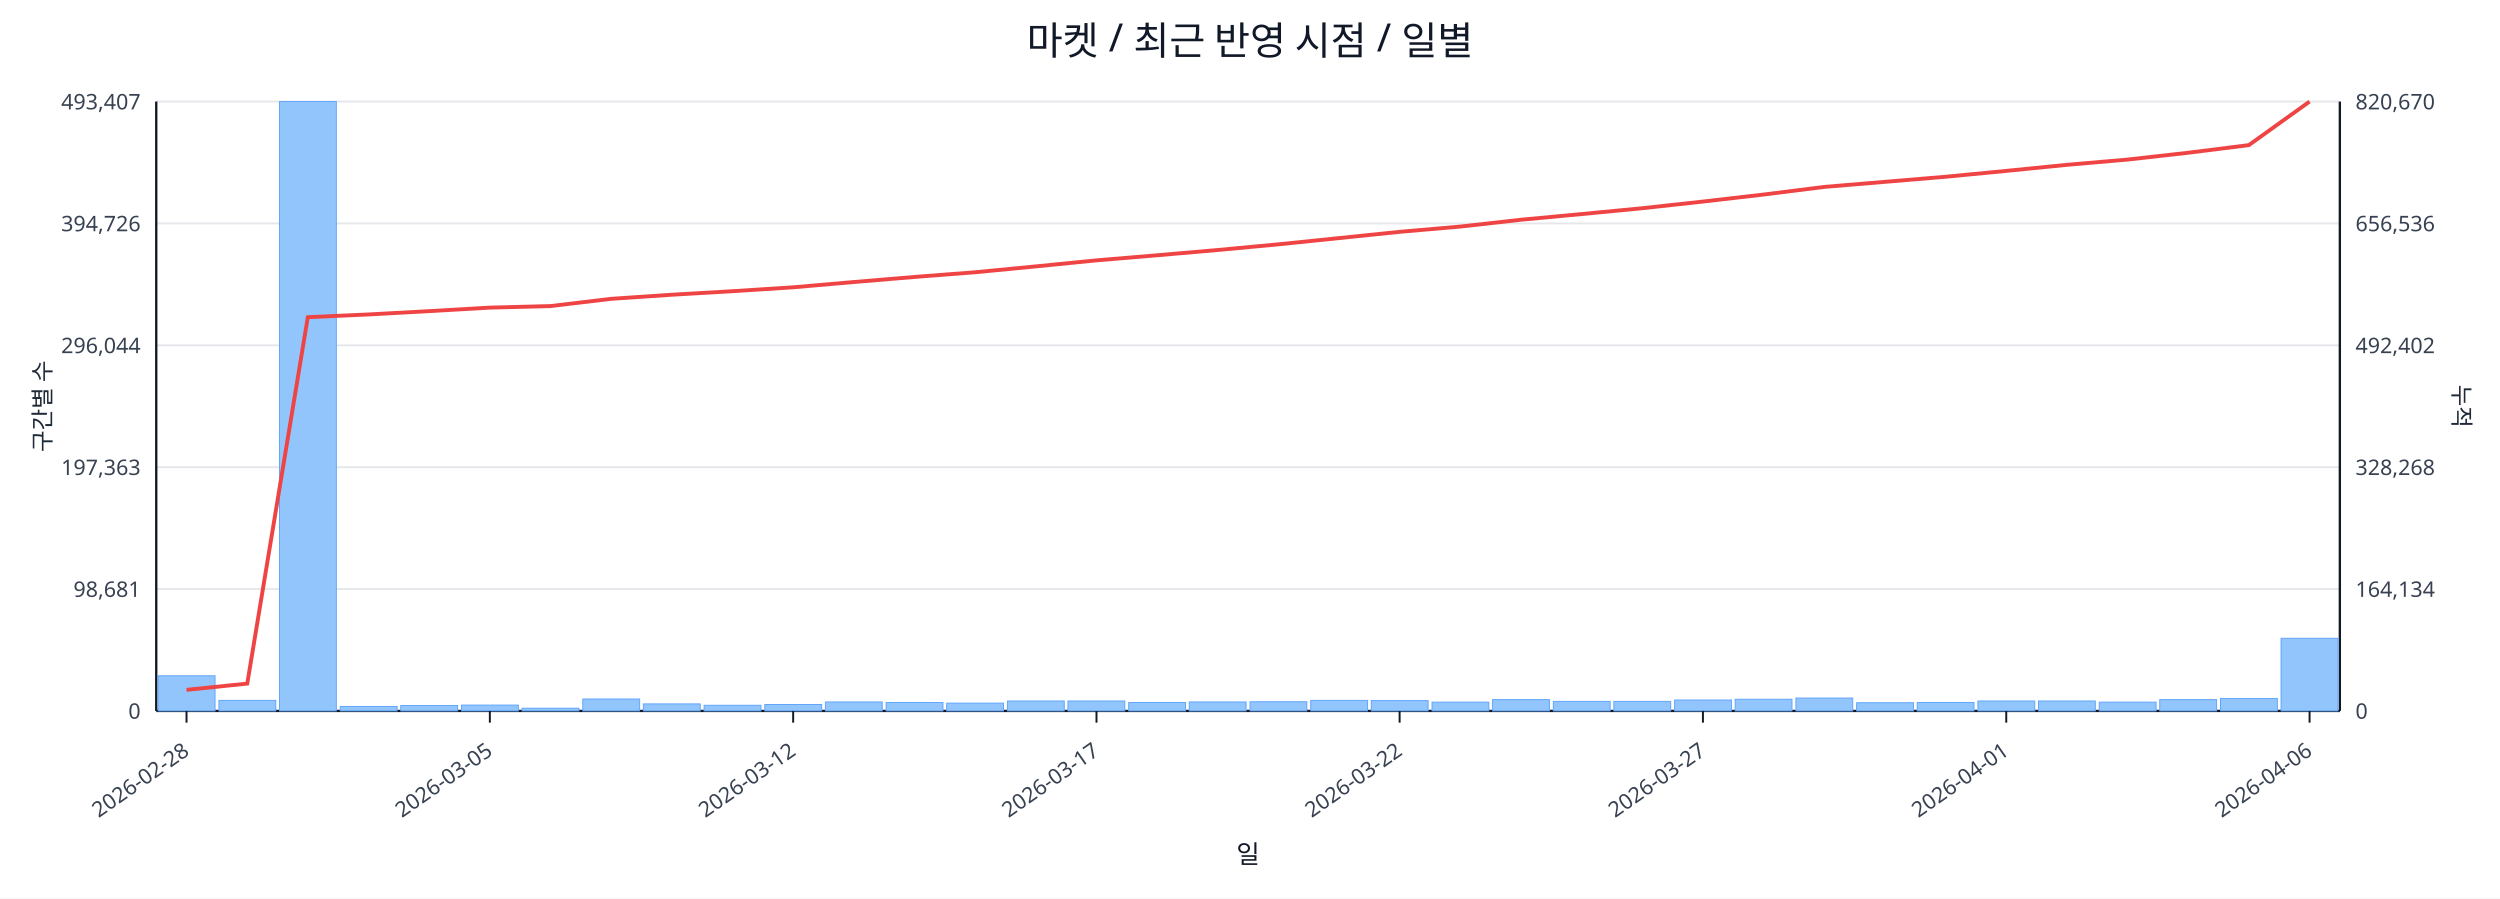
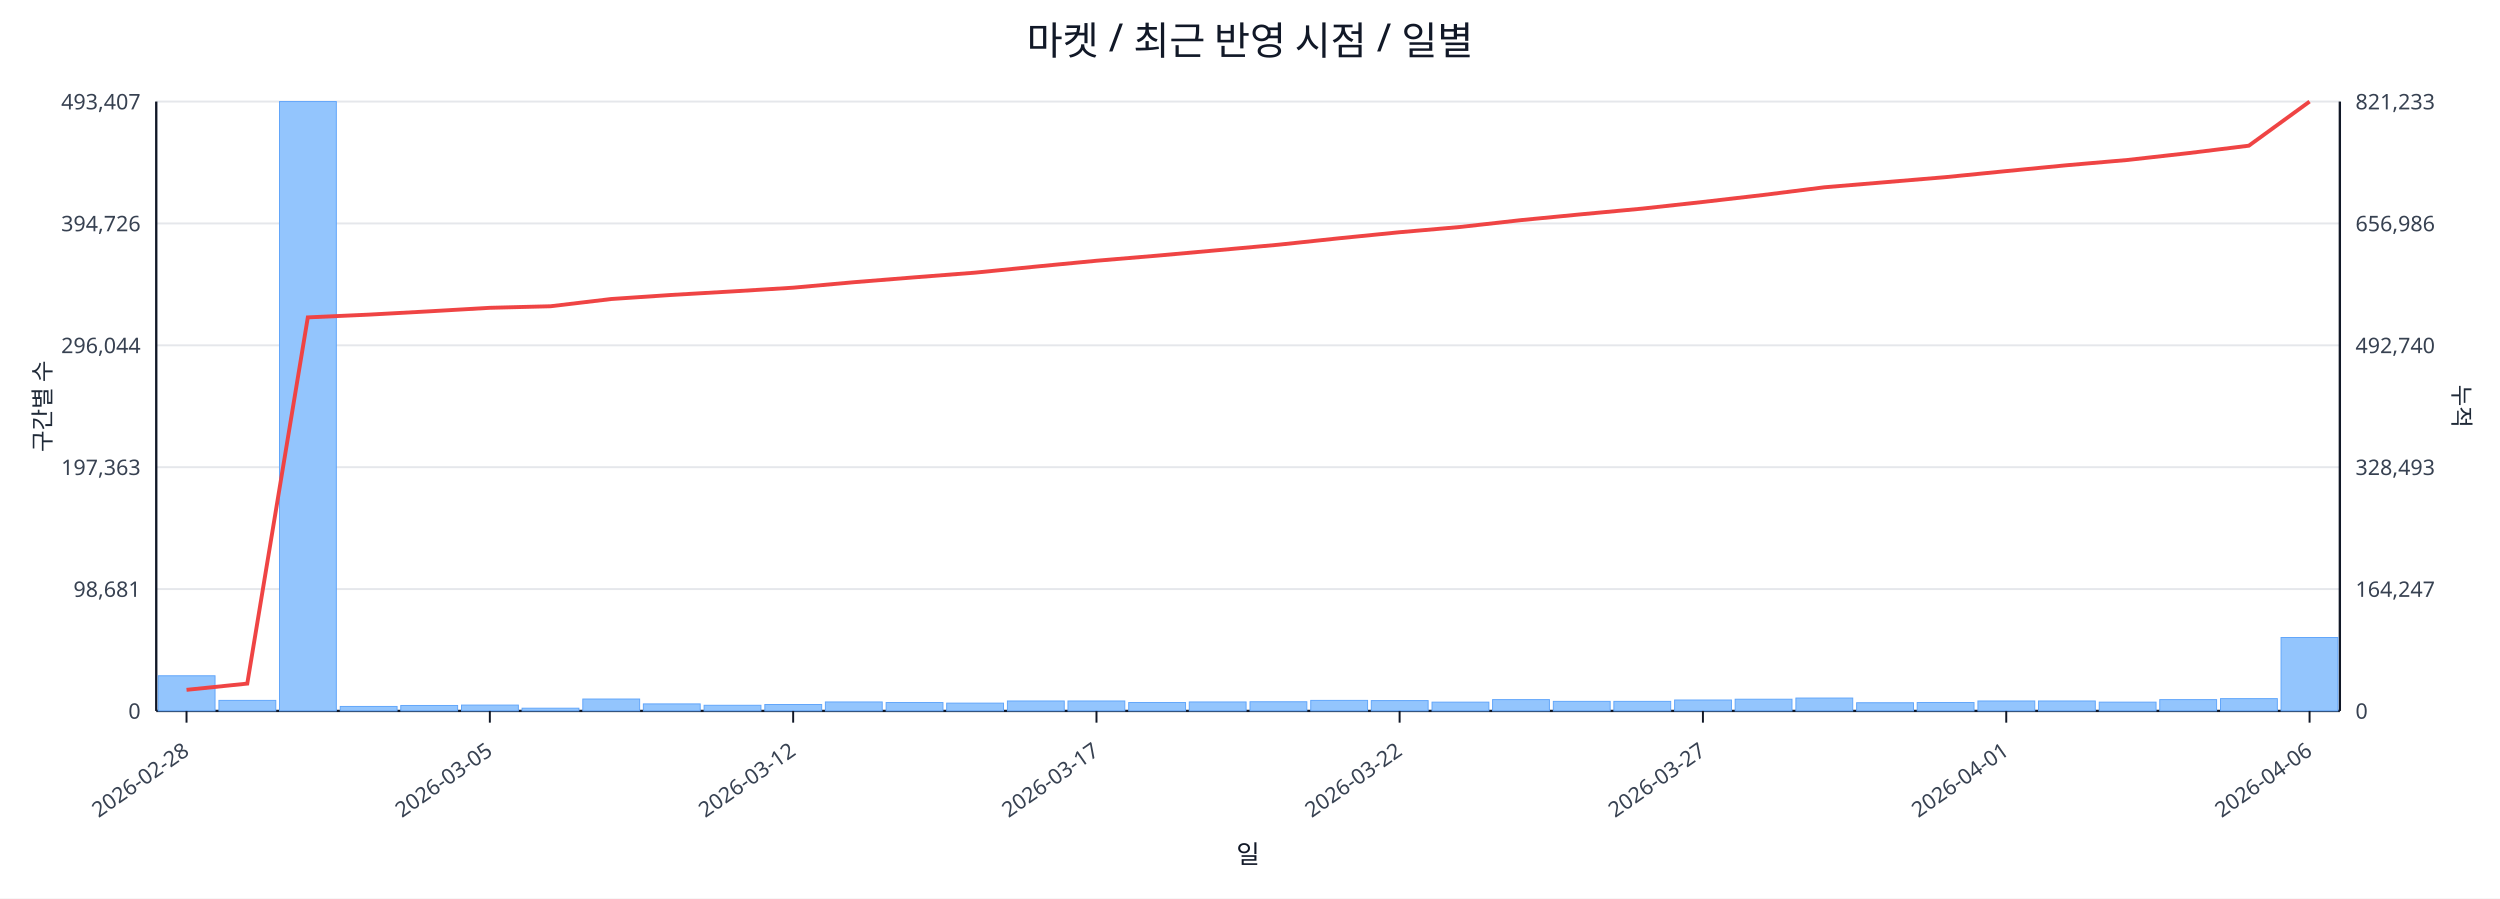
<svg xmlns="http://www.w3.org/2000/svg" width="1280" height="460" viewBox="0 0 1280 460">
  <rect x="0" y="0" width="100%" height="100%" fill="#ffffff" />
  <text x="640.0" y="28" font-size="20" text-anchor="middle" font-family="sans-serif" fill="#111827">마켓 / 최근 반영 시점 / 일별</text>
  <line x1="80.0" y1="52.0" x2="1198.0" y2="52.0" stroke="#e5e7eb" stroke-width="1" />
  <text x="72.0" y="56.0" font-size="11" text-anchor="end" font-family="sans-serif" fill="#374151">493,407</text>
-   <text x="1206.0" y="56.0" font-size="11" text-anchor="start" font-family="sans-serif" fill="#374151">820,670</text>
+   <text x="1206.0" y="56.0" font-size="11" text-anchor="start" font-family="sans-serif" fill="#374151">821,233</text>
  <line x1="80.0" y1="114.4" x2="1198.0" y2="114.4" stroke="#e5e7eb" stroke-width="1" />
  <text x="72.0" y="118.4" font-size="11" text-anchor="end" font-family="sans-serif" fill="#374151">394,726</text>
-   <text x="1206.0" y="118.4" font-size="11" text-anchor="start" font-family="sans-serif" fill="#374151">656,536</text>
+   <text x="1206.0" y="118.4" font-size="11" text-anchor="start" font-family="sans-serif" fill="#374151">656,986</text>
  <line x1="80.0" y1="176.8" x2="1198.0" y2="176.8" stroke="#e5e7eb" stroke-width="1" />
  <text x="72.0" y="180.8" font-size="11" text-anchor="end" font-family="sans-serif" fill="#374151">296,044</text>
-   <text x="1206.0" y="180.8" font-size="11" text-anchor="start" font-family="sans-serif" fill="#374151">492,402</text>
+   <text x="1206.0" y="180.8" font-size="11" text-anchor="start" font-family="sans-serif" fill="#374151">492,740</text>
  <line x1="80.0" y1="239.2" x2="1198.0" y2="239.2" stroke="#e5e7eb" stroke-width="1" />
  <text x="72.0" y="243.2" font-size="11" text-anchor="end" font-family="sans-serif" fill="#374151">197,363</text>
-   <text x="1206.0" y="243.2" font-size="11" text-anchor="start" font-family="sans-serif" fill="#374151">328,268</text>
+   <text x="1206.0" y="243.2" font-size="11" text-anchor="start" font-family="sans-serif" fill="#374151">328,493</text>
  <line x1="80.0" y1="301.6" x2="1198.0" y2="301.6" stroke="#e5e7eb" stroke-width="1" />
  <text x="72.0" y="305.6" font-size="11" text-anchor="end" font-family="sans-serif" fill="#374151">98,681</text>
-   <text x="1206.0" y="305.6" font-size="11" text-anchor="start" font-family="sans-serif" fill="#374151">164,134</text>
+   <text x="1206.0" y="305.6" font-size="11" text-anchor="start" font-family="sans-serif" fill="#374151">164,247</text>
  <line x1="80.0" y1="364.0" x2="1198.0" y2="364.0" stroke="#e5e7eb" stroke-width="1" />
  <text x="72.0" y="368.0" font-size="11" text-anchor="end" font-family="sans-serif" fill="#374151">0</text>
  <text x="1206.0" y="368.0" font-size="11" text-anchor="start" font-family="sans-serif" fill="#374151">0</text>
  <line x1="80.0" y1="364.0" x2="1198.0" y2="364.0" stroke="#111827" stroke-width="1.2" />
  <line x1="80.0" y1="52.0" x2="80.0" y2="364.0" stroke="#111827" stroke-width="1.2" />
  <line x1="1198.0" y1="52.0" x2="1198.0" y2="364.0" stroke="#111827" stroke-width="1.2" />
  <rect x="81.0" y="346.0" width="29.1" height="18.0" fill="#93c5fd" stroke="#60a5fa" stroke-width="0.5" />
  <rect x="112.1" y="358.6" width="29.1" height="5.4" fill="#93c5fd" stroke="#60a5fa" stroke-width="0.5" />
  <rect x="143.1" y="52.0" width="29.1" height="312.0" fill="#93c5fd" stroke="#60a5fa" stroke-width="0.5" />
  <rect x="174.2" y="361.7" width="29.1" height="2.3" fill="#93c5fd" stroke="#60a5fa" stroke-width="0.5" />
  <rect x="205.2" y="361.2" width="29.1" height="2.8" fill="#93c5fd" stroke="#60a5fa" stroke-width="0.5" />
  <rect x="236.3" y="361.0" width="29.1" height="3.0" fill="#93c5fd" stroke="#60a5fa" stroke-width="0.5" />
  <rect x="267.3" y="362.6" width="29.1" height="1.4" fill="#93c5fd" stroke="#60a5fa" stroke-width="0.5" />
  <rect x="298.4" y="357.9" width="29.1" height="6.1" fill="#93c5fd" stroke="#60a5fa" stroke-width="0.5" />
  <rect x="329.4" y="360.4" width="29.1" height="3.6" fill="#93c5fd" stroke="#60a5fa" stroke-width="0.5" />
  <rect x="360.5" y="361.1" width="29.1" height="2.9" fill="#93c5fd" stroke="#60a5fa" stroke-width="0.5" />
  <rect x="391.6" y="360.7" width="29.1" height="3.3" fill="#93c5fd" stroke="#60a5fa" stroke-width="0.5" />
  <rect x="422.6" y="359.4" width="29.1" height="4.6" fill="#93c5fd" stroke="#60a5fa" stroke-width="0.5" />
  <rect x="453.7" y="359.7" width="29.1" height="4.3" fill="#93c5fd" stroke="#60a5fa" stroke-width="0.5" />
  <rect x="484.7" y="360.0" width="29.1" height="4.0" fill="#93c5fd" stroke="#60a5fa" stroke-width="0.5" />
  <rect x="515.8" y="358.9" width="29.1" height="5.1" fill="#93c5fd" stroke="#60a5fa" stroke-width="0.5" />
  <rect x="546.8" y="358.9" width="29.1" height="5.1" fill="#93c5fd" stroke="#60a5fa" stroke-width="0.5" />
  <rect x="577.9" y="359.7" width="29.1" height="4.3" fill="#93c5fd" stroke="#60a5fa" stroke-width="0.5" />
  <rect x="608.9" y="359.4" width="29.1" height="4.6" fill="#93c5fd" stroke="#60a5fa" stroke-width="0.5" />
  <rect x="640.0" y="359.3" width="29.1" height="4.7" fill="#93c5fd" stroke="#60a5fa" stroke-width="0.5" />
  <rect x="671.1" y="358.6" width="29.1" height="5.4" fill="#93c5fd" stroke="#60a5fa" stroke-width="0.5" />
  <rect x="702.1" y="358.7" width="29.1" height="5.3" fill="#93c5fd" stroke="#60a5fa" stroke-width="0.5" />
  <rect x="733.2" y="359.5" width="29.1" height="4.5" fill="#93c5fd" stroke="#60a5fa" stroke-width="0.5" />
  <rect x="764.2" y="358.2" width="29.1" height="5.8" fill="#93c5fd" stroke="#60a5fa" stroke-width="0.5" />
  <rect x="795.3" y="359.1" width="29.1" height="4.9" fill="#93c5fd" stroke="#60a5fa" stroke-width="0.5" />
  <rect x="826.3" y="359.1" width="29.1" height="4.9" fill="#93c5fd" stroke="#60a5fa" stroke-width="0.5" />
  <rect x="857.4" y="358.4" width="29.1" height="5.6" fill="#93c5fd" stroke="#60a5fa" stroke-width="0.5" />
  <rect x="888.4" y="358.0" width="29.1" height="6.0" fill="#93c5fd" stroke="#60a5fa" stroke-width="0.5" />
  <rect x="919.5" y="357.4" width="29.1" height="6.6" fill="#93c5fd" stroke="#60a5fa" stroke-width="0.5" />
  <rect x="950.6" y="359.8" width="29.1" height="4.2" fill="#93c5fd" stroke="#60a5fa" stroke-width="0.5" />
  <rect x="981.6" y="359.7" width="29.1" height="4.3" fill="#93c5fd" stroke="#60a5fa" stroke-width="0.5" />
  <rect x="1012.7" y="358.9" width="29.1" height="5.1" fill="#93c5fd" stroke="#60a5fa" stroke-width="0.5" />
  <rect x="1043.7" y="358.9" width="29.1" height="5.1" fill="#93c5fd" stroke="#60a5fa" stroke-width="0.5" />
  <rect x="1074.8" y="359.5" width="29.1" height="4.5" fill="#93c5fd" stroke="#60a5fa" stroke-width="0.5" />
  <rect x="1105.8" y="358.2" width="29.1" height="5.8" fill="#93c5fd" stroke="#60a5fa" stroke-width="0.5" />
-   <rect x="1136.9" y="357.6" width="29.1" height="6.4" fill="#93c5fd" stroke="#60a5fa" stroke-width="0.5" />
-   <rect x="1167.9" y="326.8" width="29.1" height="37.2" fill="#93c5fd" stroke="#60a5fa" stroke-width="0.5" />
-   <polyline fill="none" stroke="#ef4444" stroke-width="2" points="95.5,353.2 126.6,350.0 157.6,162.4 188.7,161.0 219.8,159.3 250.8,157.5 281.9,156.7 312.9,153.0 344.0,150.9 375.0,149.1 406.1,147.1 437.1,144.4 468.2,141.8 499.2,139.4 530.3,136.4 561.4,133.3 592.4,130.7 623.5,128.0 654.5,125.1 685.6,121.9 716.6,118.7 747.7,116.0 778.8,112.5 809.8,109.6 840.9,106.6 871.9,103.2 903.0,99.6 934.0,95.7 965.1,93.1 996.1,90.5 1027.2,87.5 1058.2,84.4 1089.3,81.7 1120.4,78.2 1151.4,74.3 1182.5,52.0" />
+   <rect x="1136.9" y="357.7" width="29.1" height="6.3" fill="#93c5fd" stroke="#60a5fa" stroke-width="0.5" />
+   <rect x="1167.9" y="326.4" width="29.1" height="37.6" fill="#93c5fd" stroke="#60a5fa" stroke-width="0.5" />
+   <polyline fill="none" stroke="#ef4444" stroke-width="2" points="95.5,353.2 126.6,350.0 157.6,162.5 188.7,161.1 219.8,159.4 250.8,157.6 281.9,156.8 312.9,153.1 344.0,151.0 375.0,149.2 406.1,147.3 437.1,144.5 468.2,142.0 499.2,139.6 530.3,136.5 561.4,133.5 592.4,130.9 623.5,128.1 654.5,125.3 685.6,122.0 716.6,118.9 747.7,116.2 778.8,112.7 809.8,109.7 840.9,106.8 871.9,103.4 903.0,99.8 934.0,95.9 965.1,93.3 996.1,90.7 1027.2,87.6 1058.2,84.6 1089.3,81.9 1120.4,78.4 1151.4,74.6 1182.5,52.0" />
  <line x1="95.5" y1="364.0" x2="95.5" y2="370.0" stroke="#111827" stroke-width="1" />
  <text x="97.5" y="386.0" font-size="11" text-anchor="end" transform="rotate(-35 97.5 386.0)" font-family="sans-serif" fill="#374151">2026-02-28</text>
  <line x1="250.8" y1="364.0" x2="250.8" y2="370.0" stroke="#111827" stroke-width="1" />
  <text x="252.8" y="386.0" font-size="11" text-anchor="end" transform="rotate(-35 252.8 386.0)" font-family="sans-serif" fill="#374151">2026-03-05</text>
  <line x1="406.1" y1="364.0" x2="406.1" y2="370.0" stroke="#111827" stroke-width="1" />
  <text x="408.1" y="386.0" font-size="11" text-anchor="end" transform="rotate(-35 408.1 386.0)" font-family="sans-serif" fill="#374151">2026-03-12</text>
  <line x1="561.4" y1="364.0" x2="561.4" y2="370.0" stroke="#111827" stroke-width="1" />
  <text x="563.4" y="386.0" font-size="11" text-anchor="end" transform="rotate(-35 563.4 386.0)" font-family="sans-serif" fill="#374151">2026-03-17</text>
  <line x1="716.6" y1="364.0" x2="716.6" y2="370.0" stroke="#111827" stroke-width="1" />
  <text x="718.6" y="386.0" font-size="11" text-anchor="end" transform="rotate(-35 718.6 386.0)" font-family="sans-serif" fill="#374151">2026-03-22</text>
  <line x1="871.9" y1="364.0" x2="871.9" y2="370.0" stroke="#111827" stroke-width="1" />
  <text x="873.9" y="386.0" font-size="11" text-anchor="end" transform="rotate(-35 873.9 386.0)" font-family="sans-serif" fill="#374151">2026-03-27</text>
  <line x1="1027.2" y1="364.0" x2="1027.2" y2="370.0" stroke="#111827" stroke-width="1" />
  <text x="1029.2" y="386.0" font-size="11" text-anchor="end" transform="rotate(-35 1029.2 386.0)" font-family="sans-serif" fill="#374151">2026-04-01</text>
  <line x1="1182.5" y1="364.0" x2="1182.5" y2="370.0" stroke="#111827" stroke-width="1" />
  <text x="1184.5" y="386.0" font-size="11" text-anchor="end" transform="rotate(-35 1184.5 386.0)" font-family="sans-serif" fill="#374151">2026-04-06</text>
  <text x="26" y="208.0" font-size="12" transform="rotate(-90 26 208.0)" text-anchor="middle" font-family="sans-serif" fill="#1f2937">구간별 수</text>
  <text x="1256.0" y="208.0" font-size="12" transform="rotate(90 1256.0 208.0)" text-anchor="middle" font-family="sans-serif" fill="#1f2937">누적</text>
  <text x="639.0" y="442.0" font-size="13" text-anchor="middle" font-family="sans-serif" fill="#111827">일</text>
</svg>
